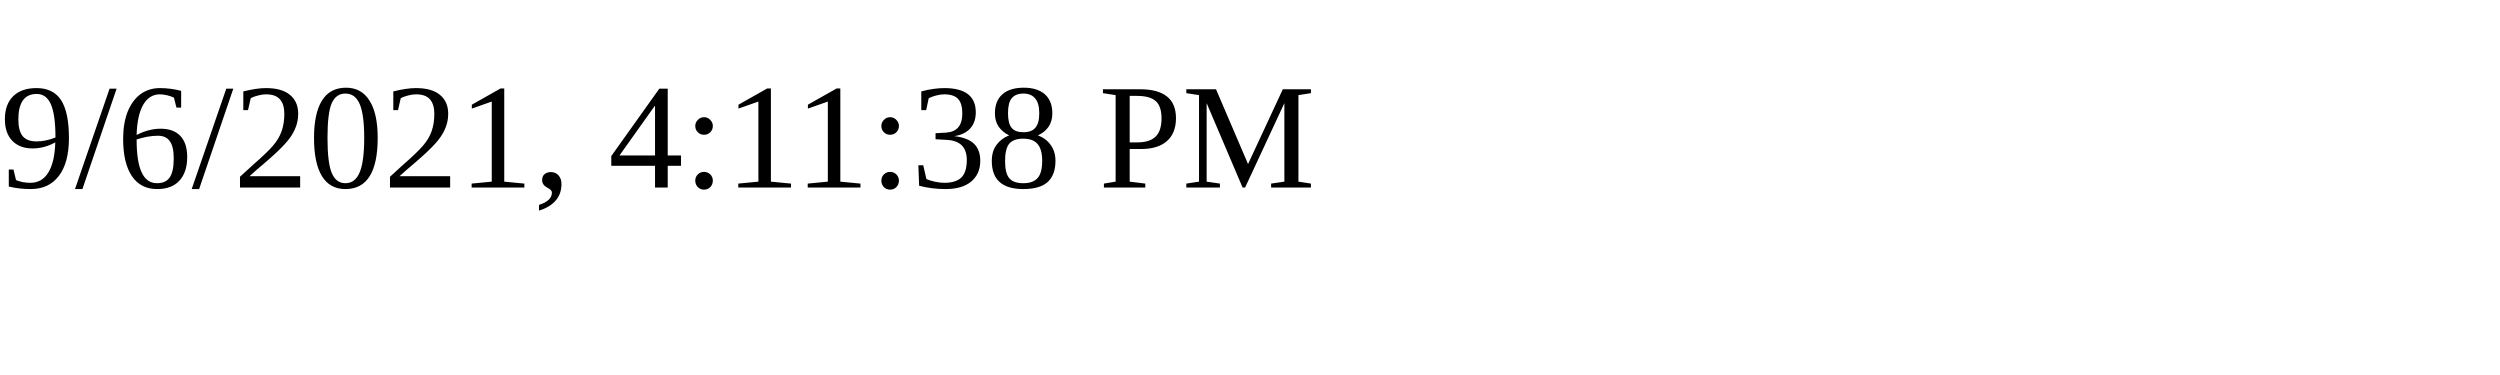
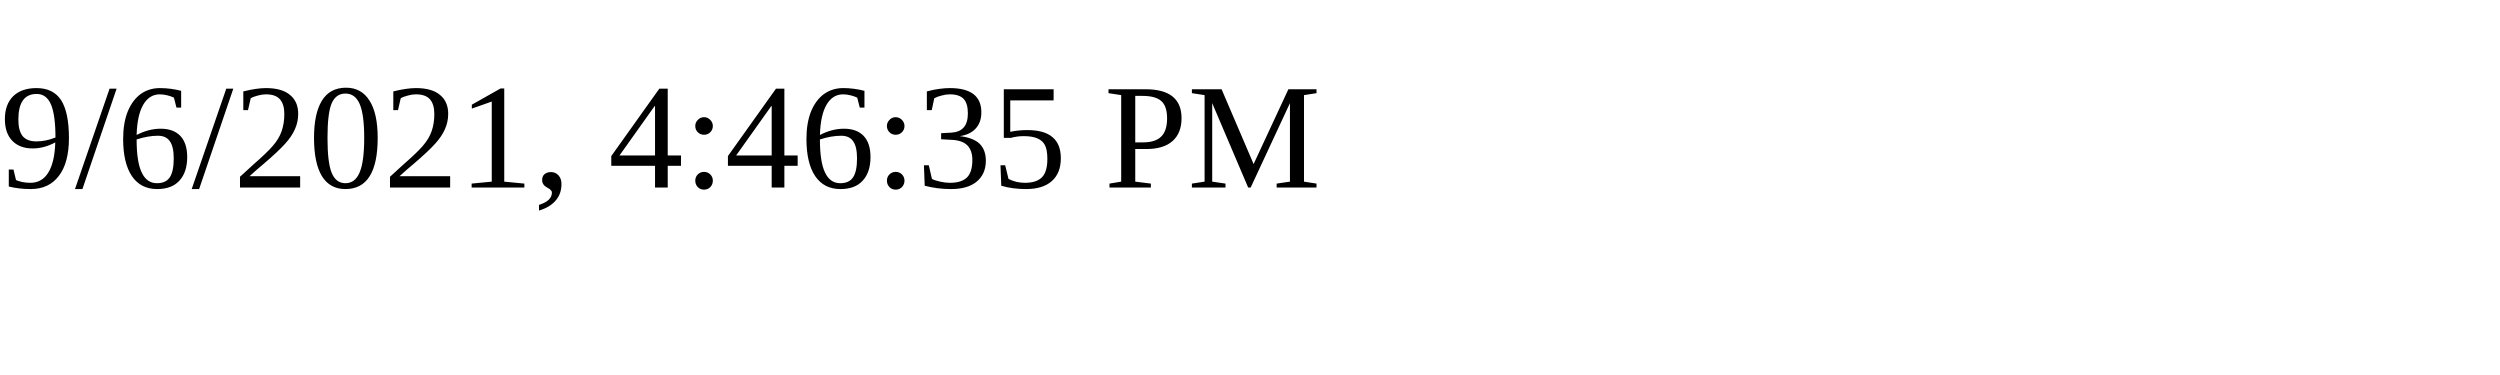
<svg xmlns="http://www.w3.org/2000/svg" height="30" width="200">
-   <text x="0" y="15">9/6/2021, 4:11:38 PM</text>
+   <text x="0" y="15">9/6/2021, 4:46:35 PM</text>
</svg>
